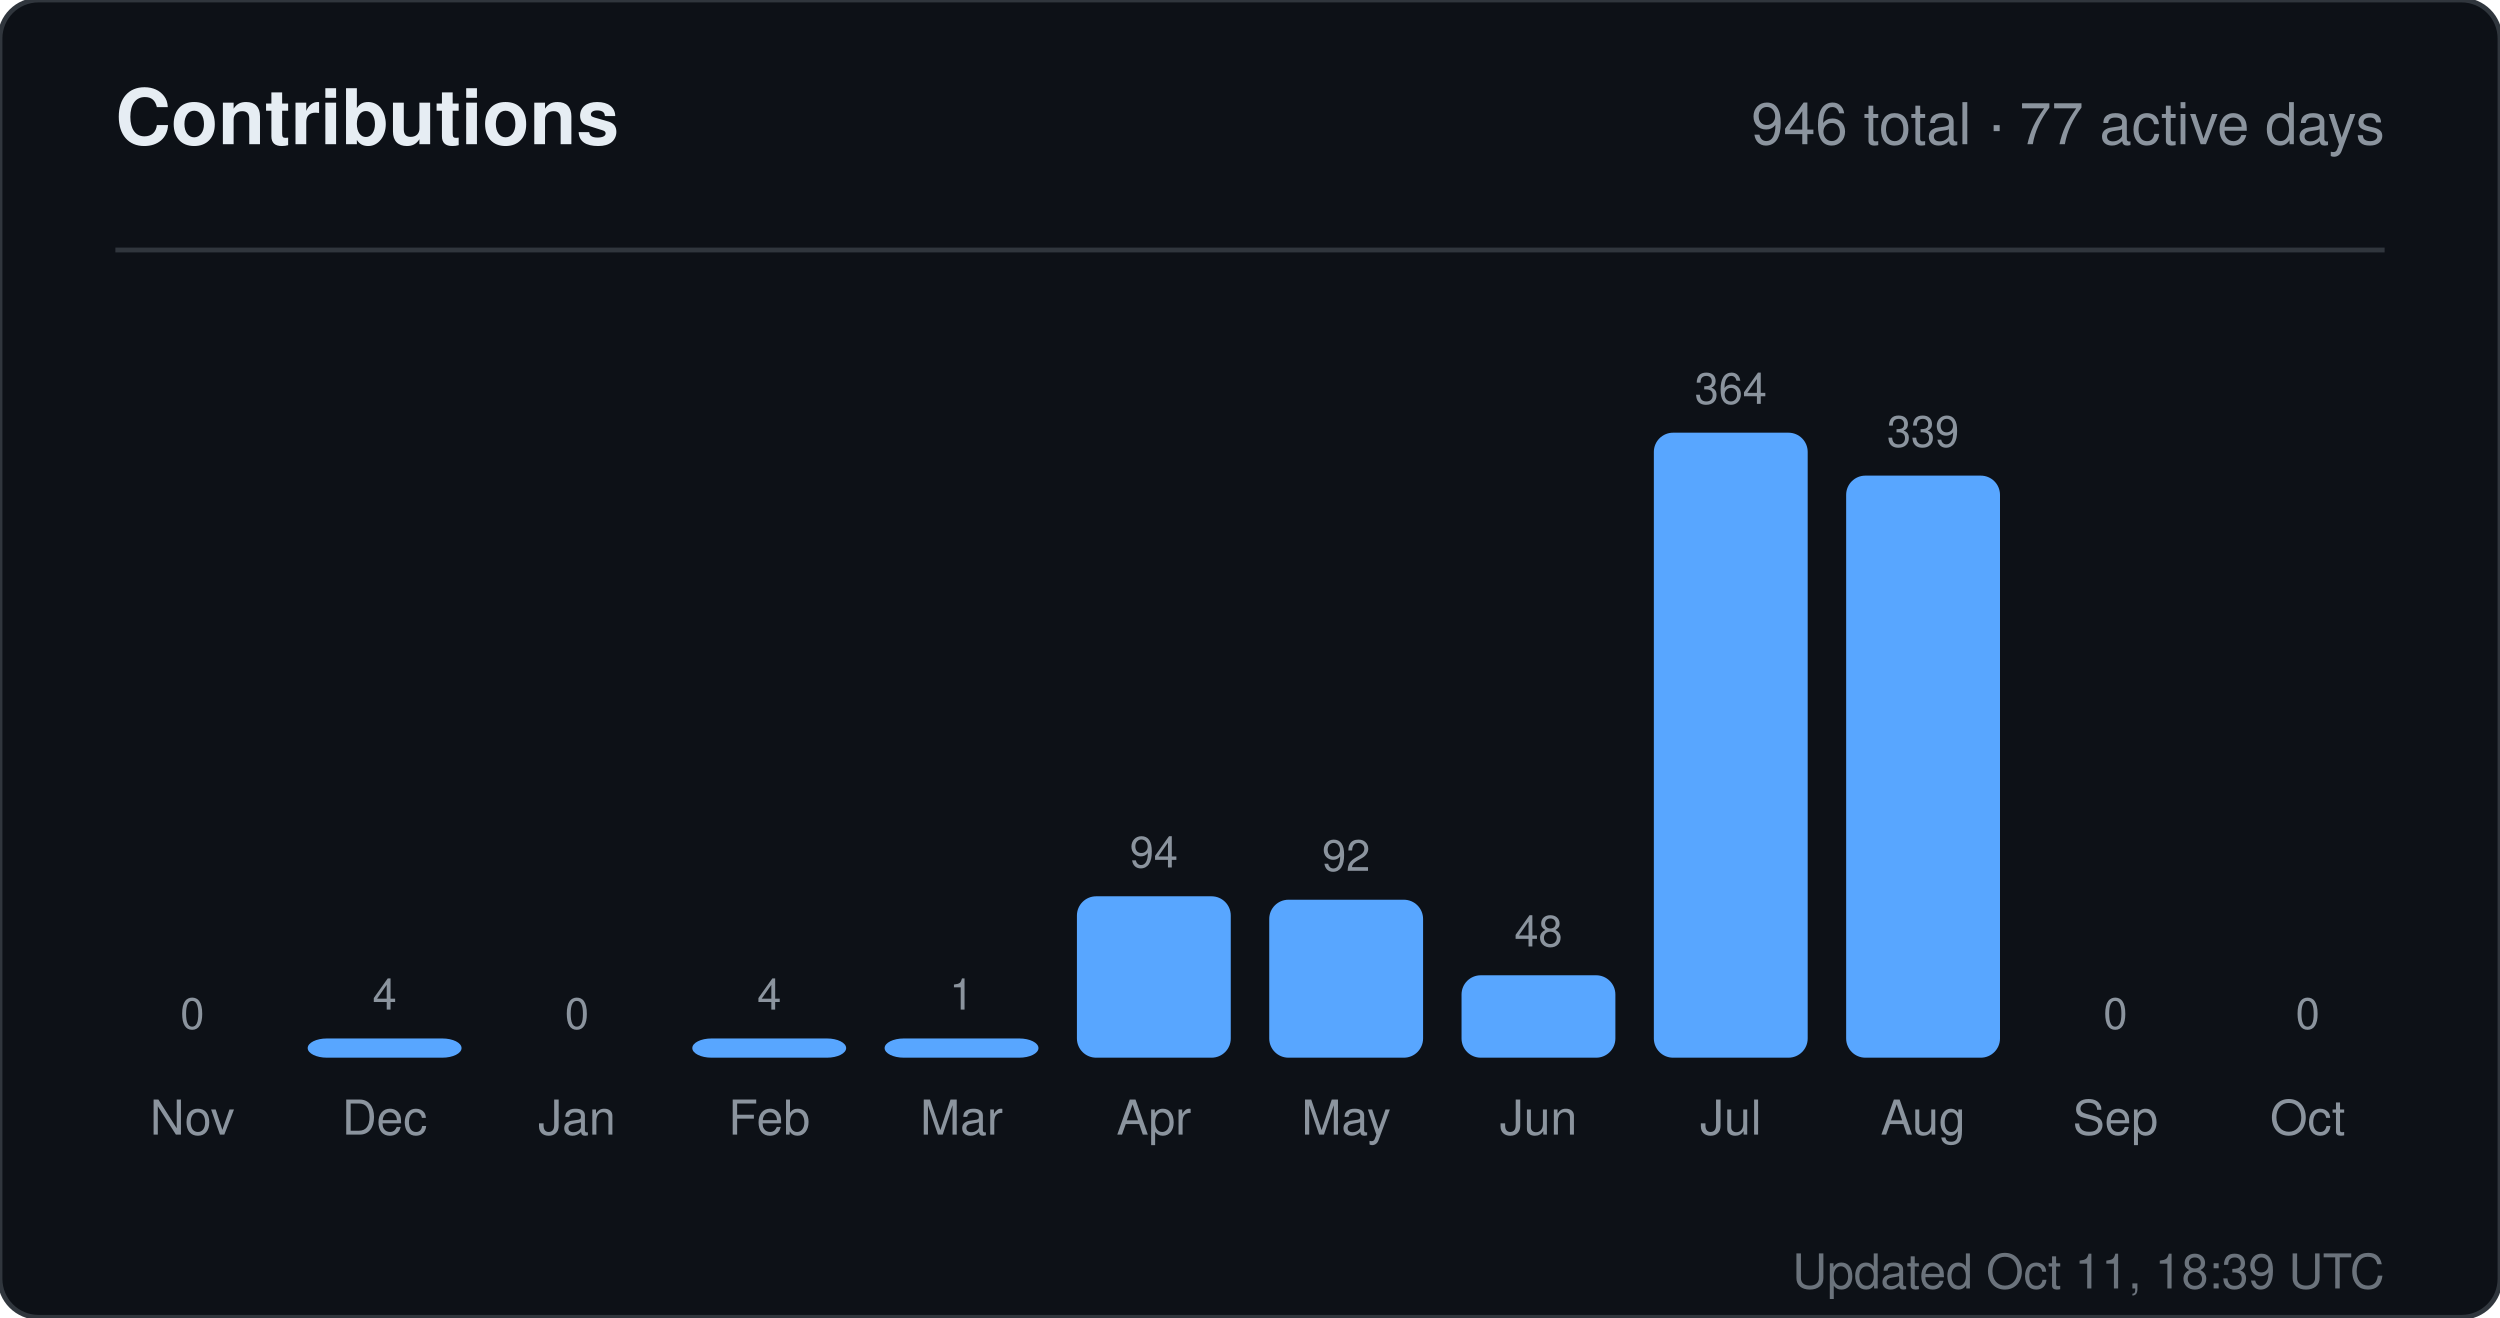
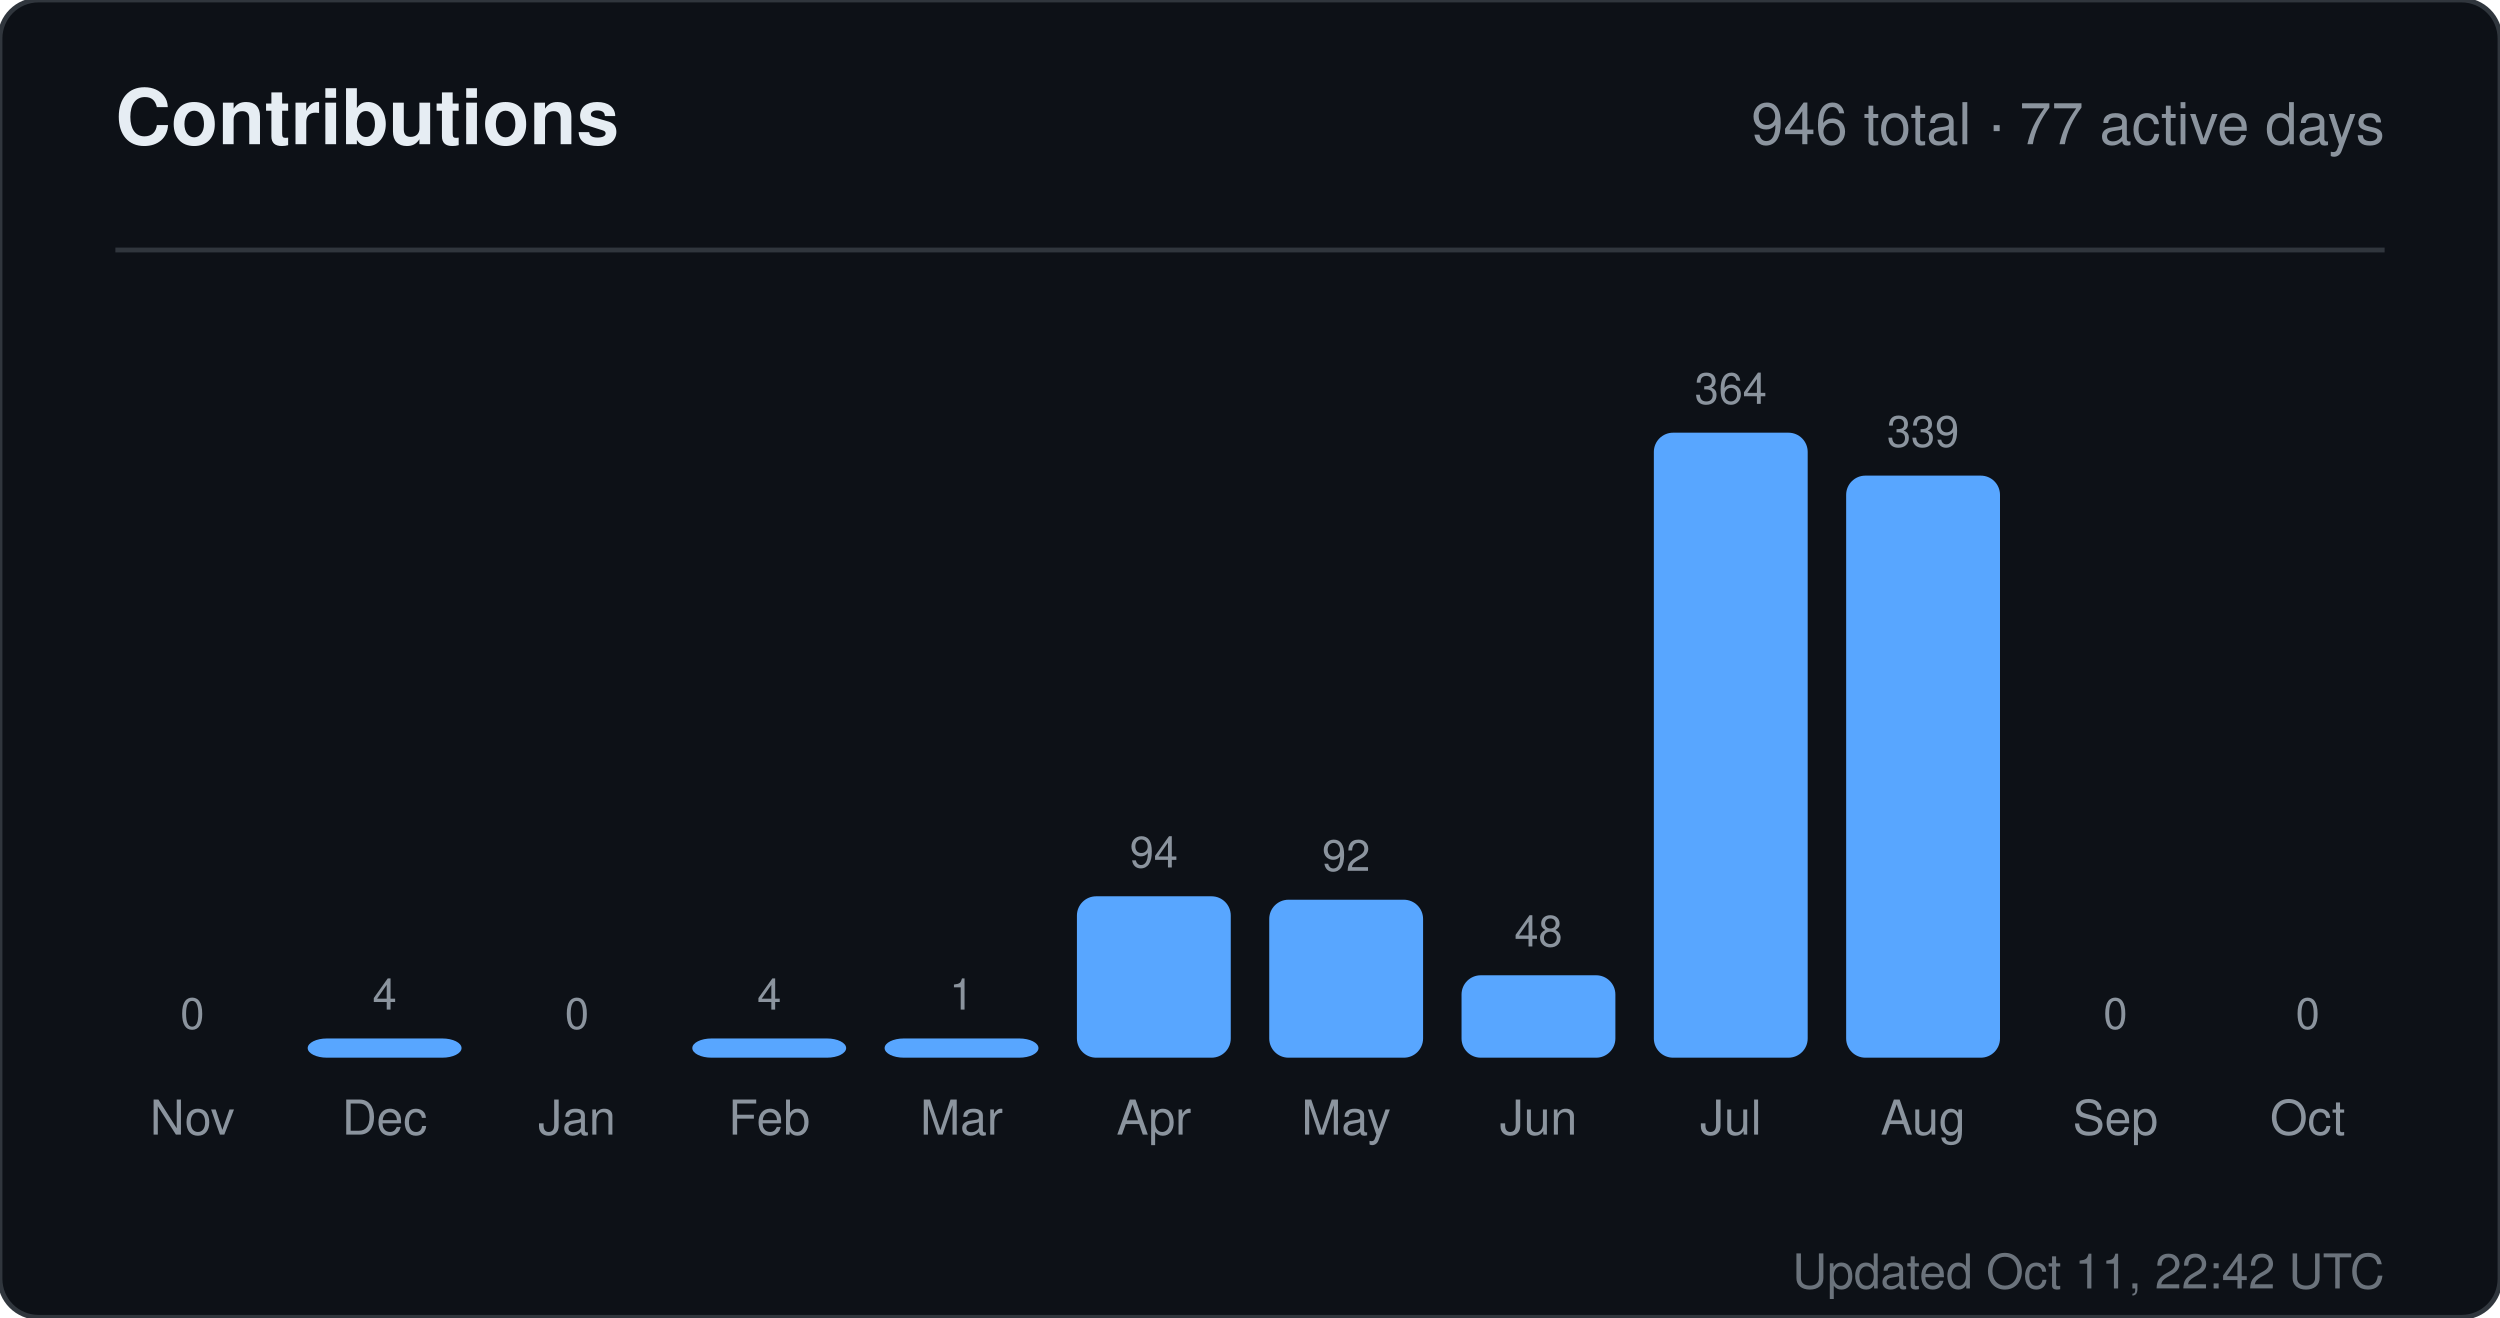
<svg xmlns="http://www.w3.org/2000/svg" width="520" height="274" viewBox="0 0 520 274" role="img" aria-label="Contributions for sandiirawan12">
  <rect width="520" height="274" rx="8" fill="#0d1117" stroke="#30363d" />
  <g font-family="-apple-system, BlinkMacSystemFont, Segoe UI, Helvetica, Arial, sans-serif">
    <text x="24" y="30" fill="#e6edf3" font-size="16" font-weight="700">Contributions</text>
    <text x="496" y="30" fill="#8b949e" font-size="12" text-anchor="end">946 total · 77 active days</text>
    <line x1="24" y1="52" x2="496" y2="52" stroke="#30363d" />
    <text x="40" y="214" fill="#8b949e" font-size="9" text-anchor="middle">0</text>
    <rect x="24" y="220" width="32" height="0" rx="4" fill="#58a6ff" />
    <text x="40" y="236" fill="#8b949e" font-size="10" text-anchor="middle">Nov</text>
    <text x="80" y="210" fill="#8b949e" font-size="9" text-anchor="middle">4</text>
    <rect x="64" y="216" width="32" height="4" rx="4" fill="#58a6ff" />
    <text x="80" y="236" fill="#8b949e" font-size="10" text-anchor="middle">Dec</text>
    <text x="120" y="214" fill="#8b949e" font-size="9" text-anchor="middle">0</text>
    <rect x="104" y="220" width="32" height="0" rx="4" fill="#58a6ff" />
    <text x="120" y="236" fill="#8b949e" font-size="10" text-anchor="middle">Jan</text>
    <text x="160" y="210" fill="#8b949e" font-size="9" text-anchor="middle">4</text>
    <rect x="144" y="216" width="32" height="4" rx="4" fill="#58a6ff" />
    <text x="160" y="236" fill="#8b949e" font-size="10" text-anchor="middle">Feb</text>
    <text x="200" y="210" fill="#8b949e" font-size="9" text-anchor="middle">1</text>
    <rect x="184" y="216" width="32" height="4" rx="4" fill="#58a6ff" />
    <text x="200" y="236" fill="#8b949e" font-size="10" text-anchor="middle">Mar</text>
    <text x="240" y="180.429" fill="#8b949e" font-size="9" text-anchor="middle">94</text>
    <rect x="224" y="186.429" width="32" height="33.571" rx="4" fill="#58a6ff" />
    <text x="240" y="236" fill="#8b949e" font-size="10" text-anchor="middle">Apr</text>
    <text x="280" y="181.143" fill="#8b949e" font-size="9" text-anchor="middle">92</text>
    <rect x="264" y="187.143" width="32" height="32.857" rx="4" fill="#58a6ff" />
    <text x="280" y="236" fill="#8b949e" font-size="10" text-anchor="middle">May</text>
    <text x="320" y="196.857" fill="#8b949e" font-size="9" text-anchor="middle">48</text>
    <rect x="304" y="202.857" width="32" height="17.143" rx="4" fill="#58a6ff" />
    <text x="320" y="236" fill="#8b949e" font-size="10" text-anchor="middle">Jun</text>
    <text x="360" y="84" fill="#8b949e" font-size="9" text-anchor="middle">364</text>
    <rect x="344" y="90" width="32" height="130" rx="4" fill="#58a6ff" />
    <text x="360" y="236" fill="#8b949e" font-size="10" text-anchor="middle">Jul</text>
    <text x="400" y="92.929" fill="#8b949e" font-size="9" text-anchor="middle">339</text>
    <rect x="384" y="98.929" width="32" height="121.071" rx="4" fill="#58a6ff" />
    <text x="400" y="236" fill="#8b949e" font-size="10" text-anchor="middle">Aug</text>
    <text x="440" y="214" fill="#8b949e" font-size="9" text-anchor="middle">0</text>
    <rect x="424" y="220" width="32" height="0" rx="4" fill="#58a6ff" />
    <text x="440" y="236" fill="#8b949e" font-size="10" text-anchor="middle">Sep</text>
    <text x="480" y="214" fill="#8b949e" font-size="9" text-anchor="middle">0</text>
    <rect x="464" y="220" width="32" height="0" rx="4" fill="#58a6ff" />
    <text x="480" y="236" fill="#8b949e" font-size="10" text-anchor="middle">Oct</text>
-     <text x="496" y="268" fill="#8b949e" font-size="10" text-anchor="end" opacity="0.75">Updated Oct 11, 18:39 UTC</text>
+     <text x="496" y="268" fill="#8b949e" font-size="10" text-anchor="end" opacity="0.75">Updated Oct 11, 22:42 UTC</text>
  </g>
</svg>
